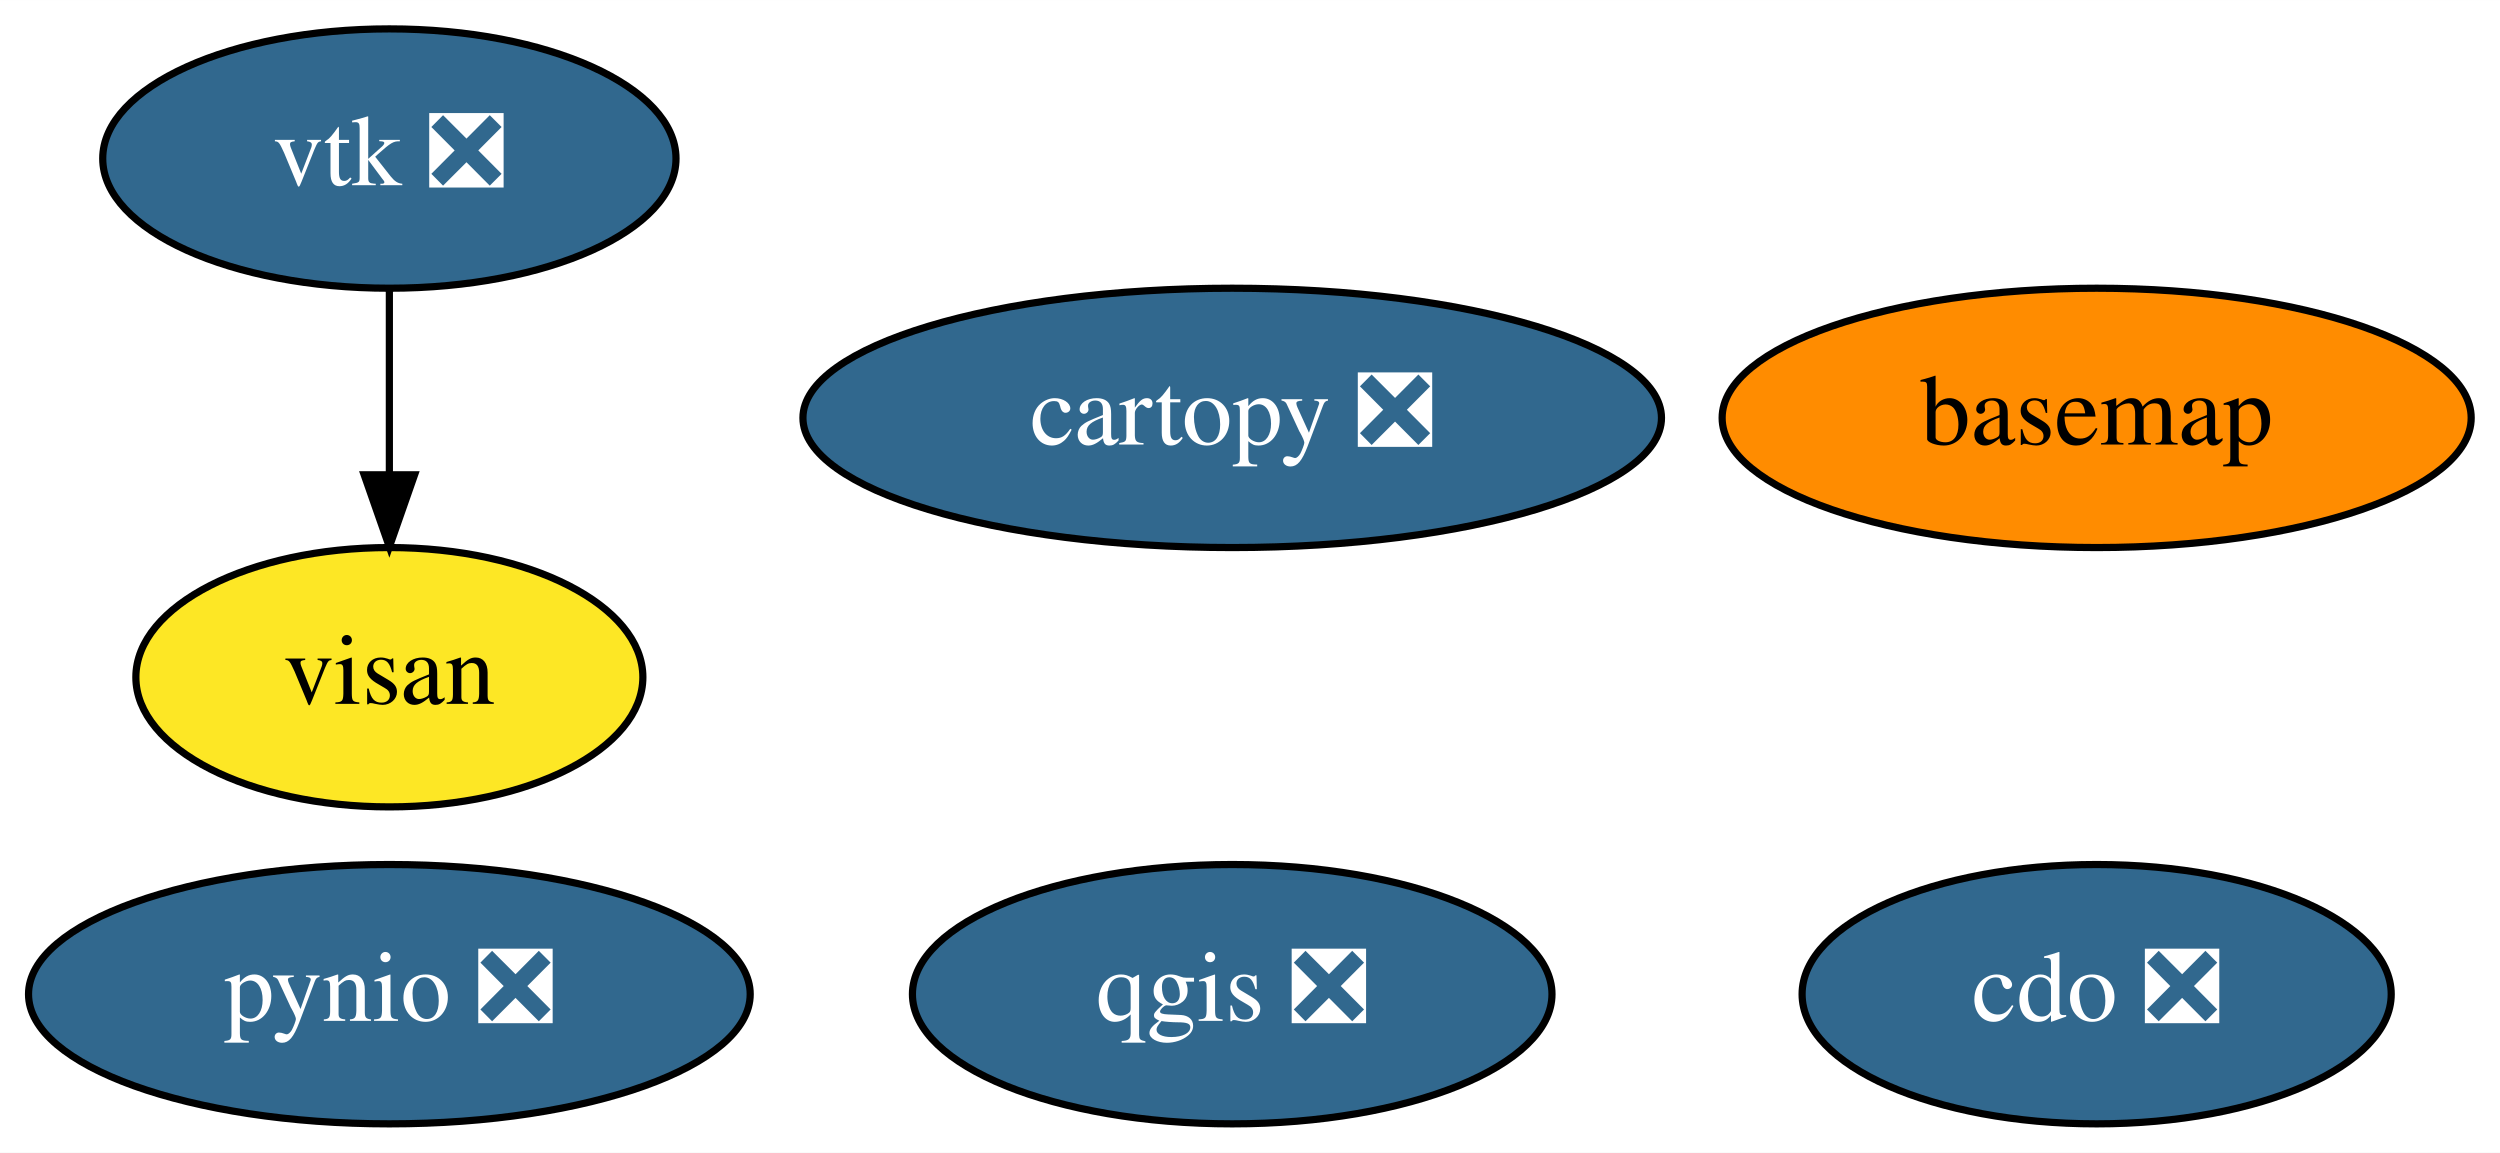
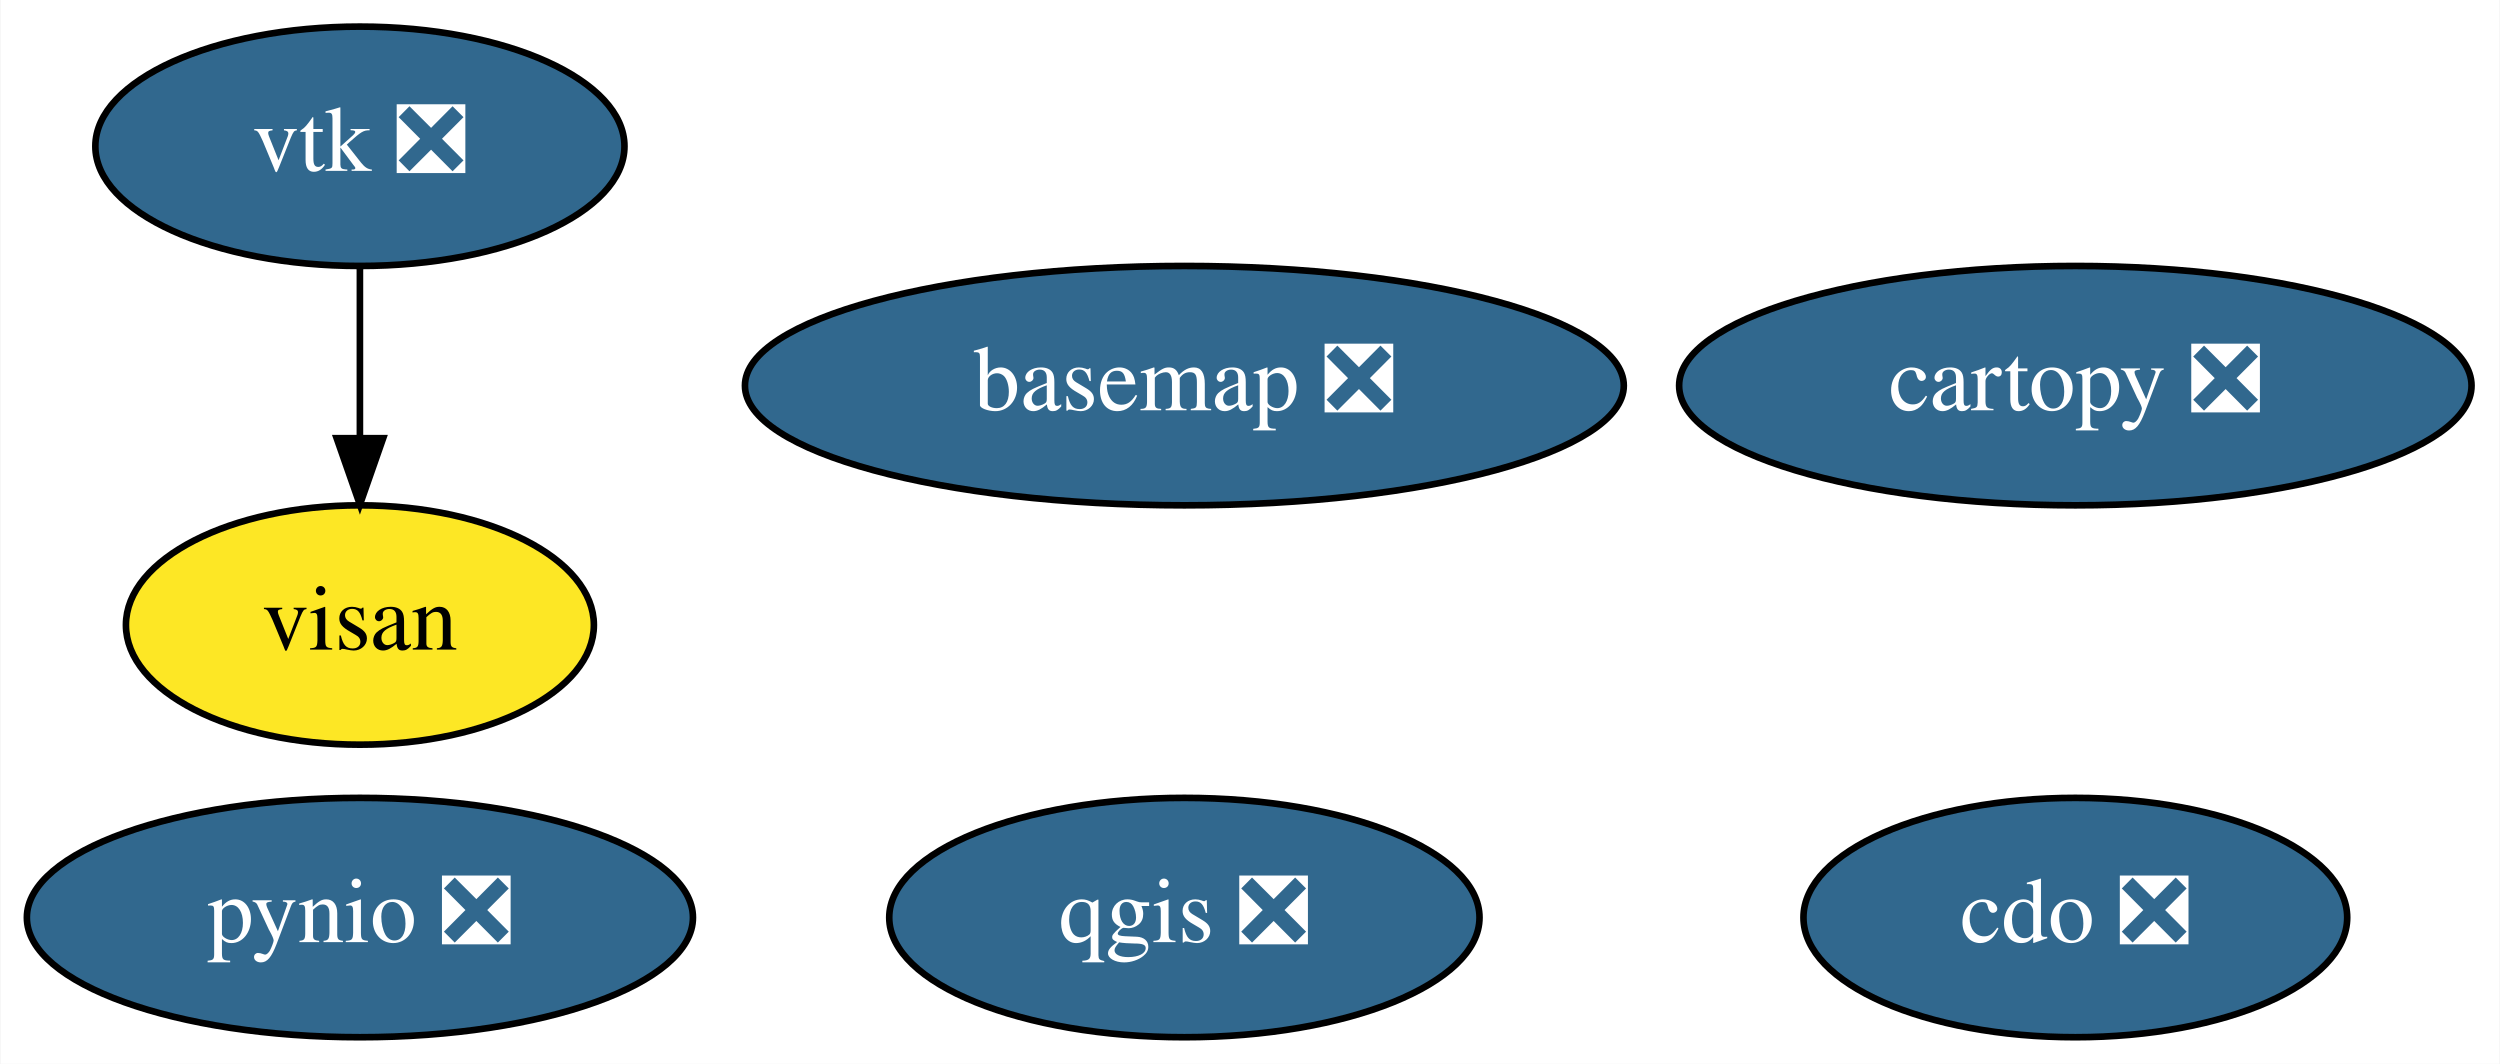
- <svg xmlns="http://www.w3.org/2000/svg" xmlns:xlink="http://www.w3.org/1999/xlink" width="347pt" height="160pt" viewBox="0.00 0.00 347.04 160.00">
+ <svg xmlns="http://www.w3.org/2000/svg" xmlns:xlink="http://www.w3.org/1999/xlink" width="376pt" height="160pt" viewBox="0.00 0.00 375.84 160.00">
  <g id="graph0" class="graph" transform="scale(1 1) rotate(0) translate(4 156)">
-     <polygon fill="white" stroke="transparent" points="-4,4 -4,-156 343.04,-156 343.04,4 -4,4" />
+     <polygon fill="white" stroke="transparent" points="-4,4 -4,-156 371.84,-156 371.84,4 -4,4" />
    <g id="node1" class="node">
      <g id="a_node1">
-         <a xlink:href="https://github.com/conda-forge/basemap-feedstock" xlink:title="basemap">
-           <ellipse fill="#ff8c00" stroke="black" cx="287.05" cy="-98" rx="51.99" ry="18" />
-           <text text-anchor="middle" x="287.05" y="-94.3" font-family="Times,serif" font-size="14.00">basemap</text>
+         <a xlink:href="https://github.com/conda-forge/basemap-feedstock/pull/88" xlink:title="basemap ❎">
+           <ellipse fill="#31688e" stroke="black" cx="174.05" cy="-98" rx="66.09" ry="18" />
+           <text text-anchor="middle" x="174.05" y="-94.3" font-family="Times,serif" font-size="14.00" fill="white">basemap ❎</text>
        </a>
      </g>
    </g>
    <g id="node2" class="node">
      <g id="a_node2">
        <a xlink:href="https://github.com/conda-forge/cartopy-feedstock/pull/135" xlink:title="cartopy ❎">
-           <ellipse fill="#31688e" stroke="black" cx="167.05" cy="-98" rx="59.59" ry="18" />
-           <text text-anchor="middle" x="167.05" y="-94.3" font-family="Times,serif" font-size="14.00" fill="white">cartopy ❎</text>
+           <ellipse fill="#31688e" stroke="black" cx="308.05" cy="-98" rx="59.59" ry="18" />
+           <text text-anchor="middle" x="308.05" y="-94.3" font-family="Times,serif" font-size="14.00" fill="white">cartopy ❎</text>
        </a>
      </g>
    </g>
    <g id="node3" class="node">
      <g id="a_node3">
        <a xlink:href="https://github.com/conda-forge/cdo-feedstock/pull/105" xlink:title="cdo ❎">
-           <ellipse fill="#31688e" stroke="black" cx="287.05" cy="-18" rx="40.89" ry="18" />
-           <text text-anchor="middle" x="287.05" y="-14.3" font-family="Times,serif" font-size="14.00" fill="white">cdo ❎</text>
+           <ellipse fill="#31688e" stroke="black" cx="308.05" cy="-18" rx="40.89" ry="18" />
+           <text text-anchor="middle" x="308.05" y="-14.3" font-family="Times,serif" font-size="14.00" fill="white">cdo ❎</text>
        </a>
      </g>
    </g>
    <g id="node4" class="node">
      <g id="a_node4">
        <a xlink:href="https://github.com/conda-forge/pynio-feedstock/pull/111" xlink:title="pynio ❎">
          <ellipse fill="#31688e" stroke="black" cx="50.05" cy="-18" rx="50.09" ry="18" />
          <text text-anchor="middle" x="50.05" y="-14.3" font-family="Times,serif" font-size="14.00" fill="white">pynio ❎</text>
        </a>
      </g>
    </g>
    <g id="node5" class="node">
      <g id="a_node5">
        <a xlink:href="https://github.com/conda-forge/qgis-feedstock/pull/222" xlink:title="qgis ❎">
-           <ellipse fill="#31688e" stroke="black" cx="167.05" cy="-18" rx="44.39" ry="18" />
-           <text text-anchor="middle" x="167.05" y="-14.3" font-family="Times,serif" font-size="14.00" fill="white">qgis ❎</text>
+           <ellipse fill="#31688e" stroke="black" cx="174.05" cy="-18" rx="44.39" ry="18" />
+           <text text-anchor="middle" x="174.05" y="-14.3" font-family="Times,serif" font-size="14.00" fill="white">qgis ❎</text>
        </a>
      </g>
    </g>
    <g id="node6" class="node">
      <g id="a_node6">
        <a xlink:href="https://github.com/conda-forge/vtk-feedstock/pull/229" xlink:title="vtk ❎">
          <ellipse fill="#31688e" stroke="black" cx="50.05" cy="-134" rx="39.79" ry="18" />
          <text text-anchor="middle" x="50.05" y="-130.3" font-family="Times,serif" font-size="14.00" fill="white">vtk ❎</text>
        </a>
      </g>
    </g>
    <g id="node7" class="node">
      <g id="a_node7">
        <a xlink:href="https://github.com/conda-forge/visan-feedstock" xlink:title="visan">
          <ellipse fill="#fde725" stroke="black" cx="50.05" cy="-62" rx="35.19" ry="18" />
          <text text-anchor="middle" x="50.05" y="-58.3" font-family="Times,serif" font-size="14.00">visan</text>
        </a>
      </g>
    </g>
    <g id="edge1" class="edge">
      <path fill="none" stroke="black" d="M50.05,-115.7C50.05,-107.98 50.05,-98.71 50.05,-90.11" />
      <polygon fill="black" stroke="black" points="53.55,-90.1 50.05,-80.1 46.55,-90.1 53.55,-90.1" />
    </g>
  </g>
</svg>
